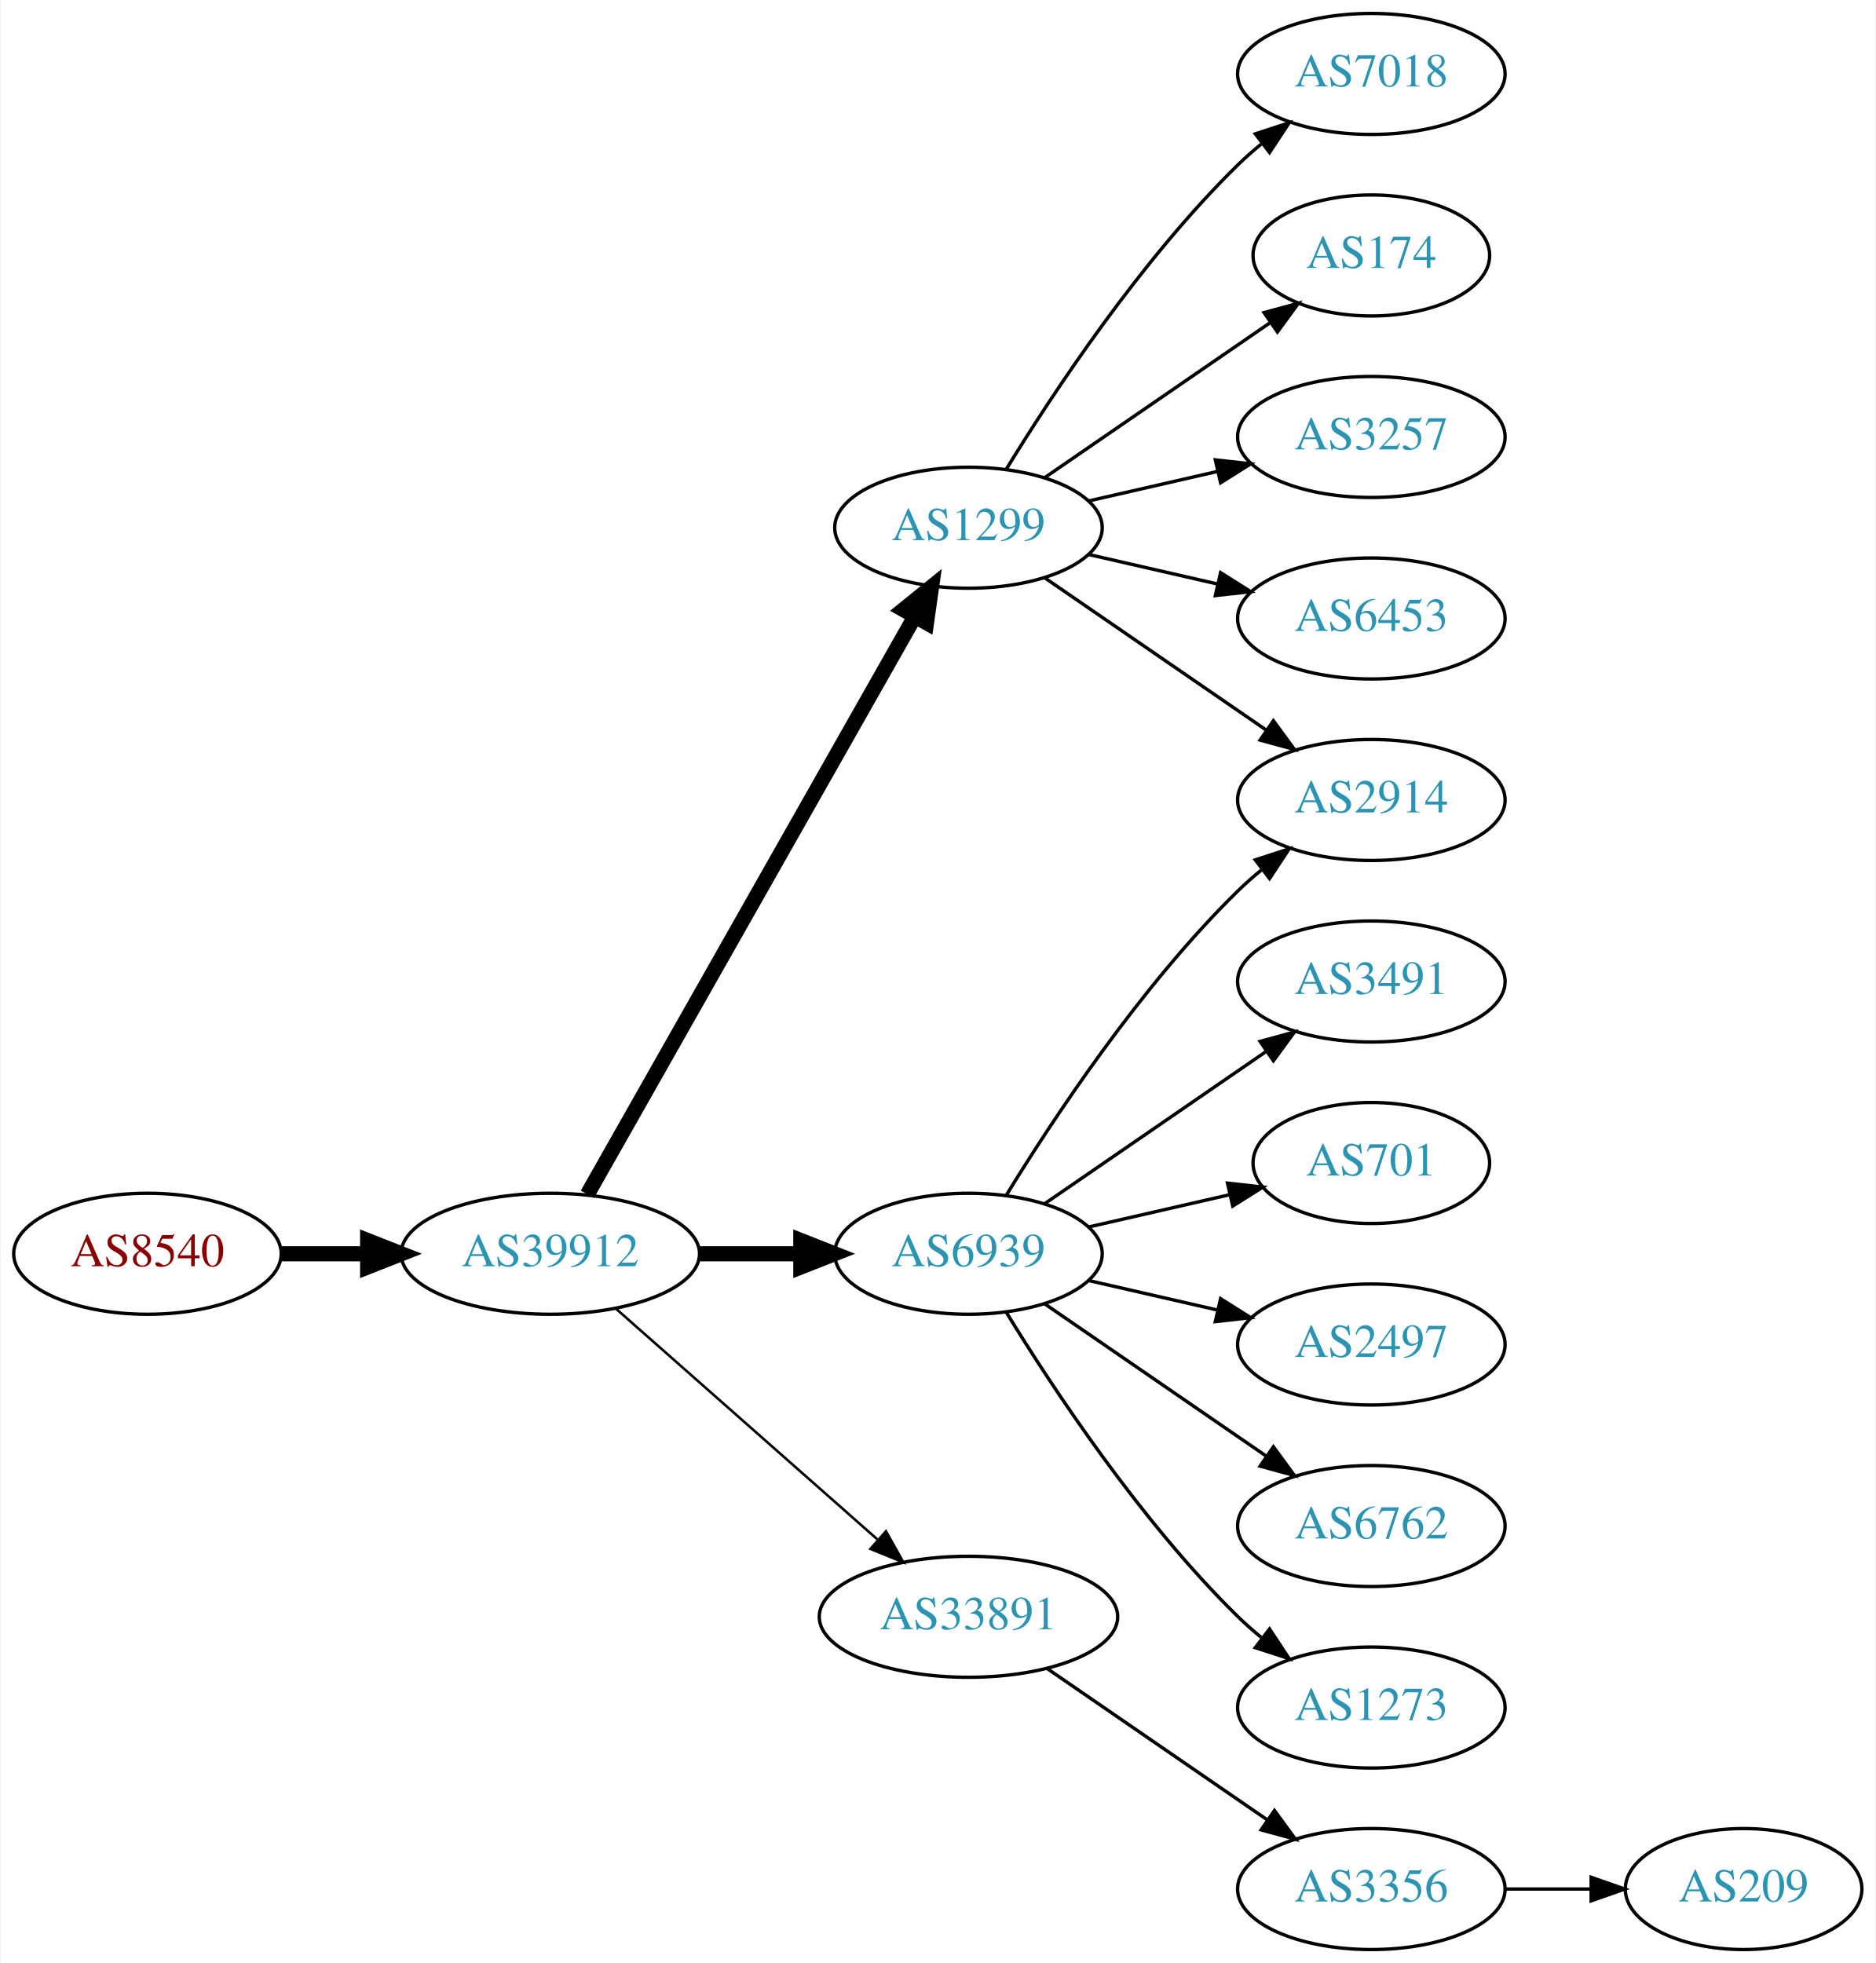
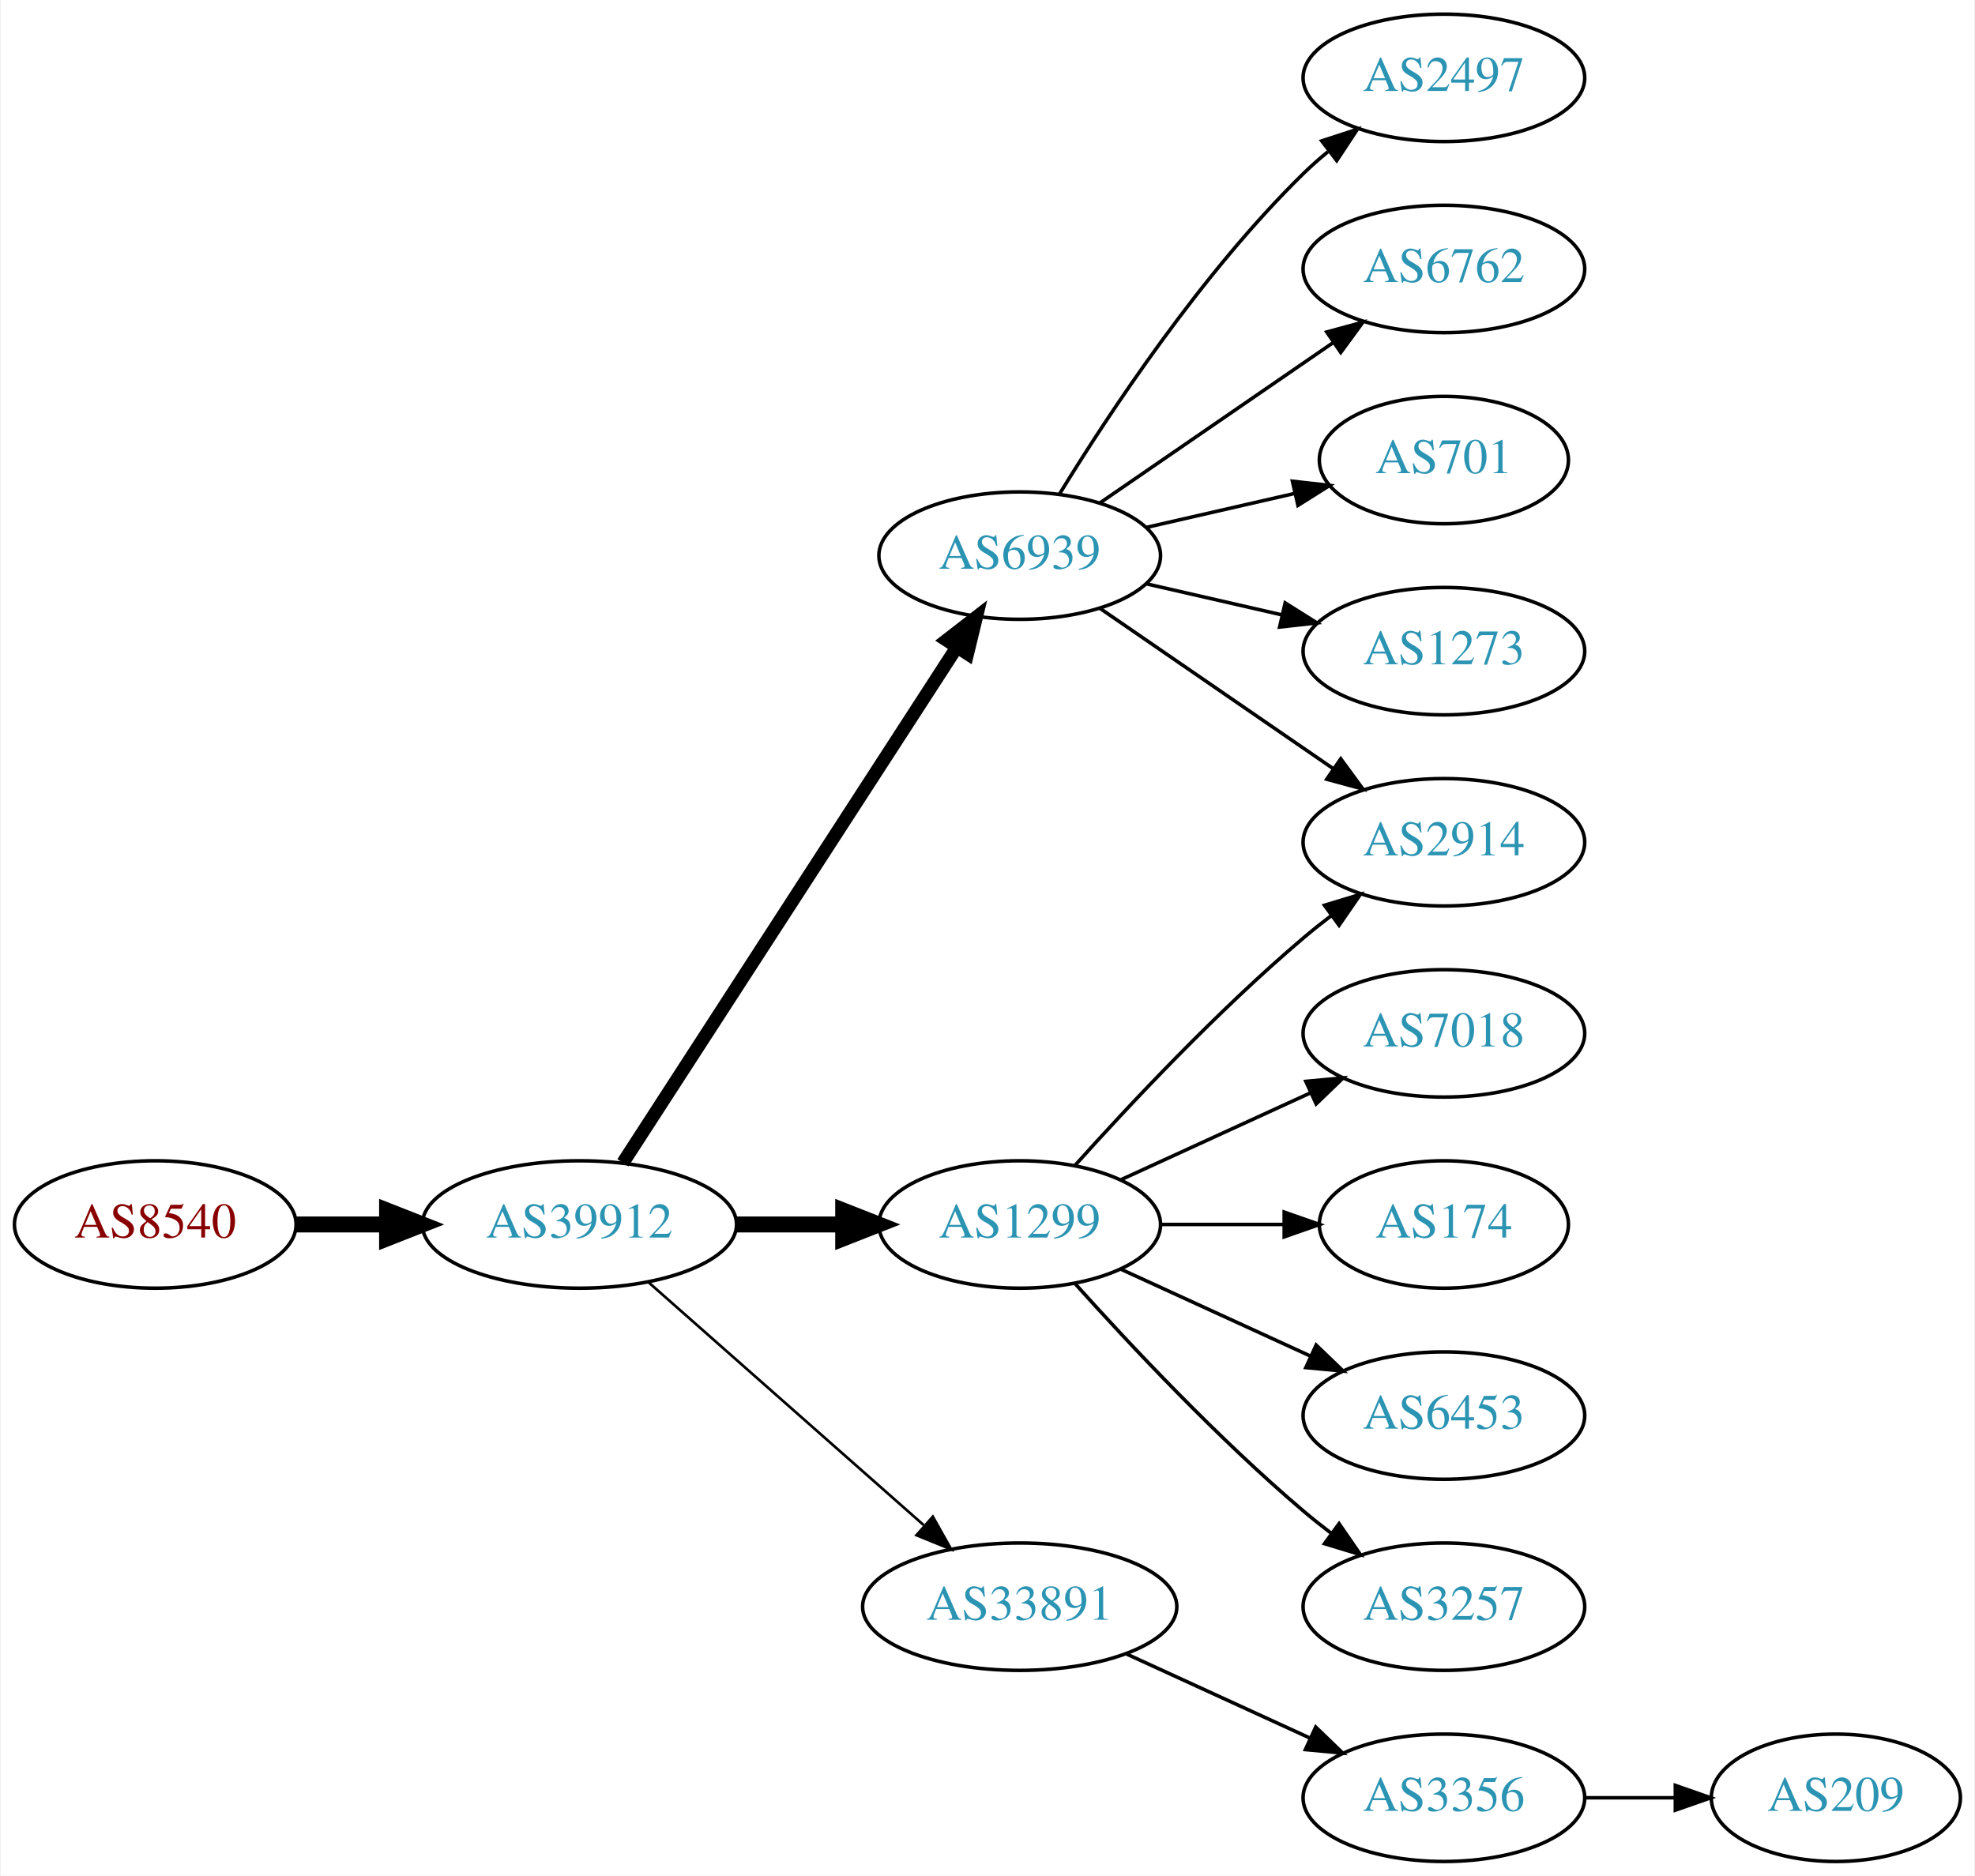
- <svg xmlns="http://www.w3.org/2000/svg" xmlns:xlink="http://www.w3.org/1999/xlink" width="558pt" height="584pt" viewBox="0.00 0.00 557.56 584.00">
-   <g id="graph0" class="graph" transform="scale(1 1) rotate(0) translate(4 580)">
-     <polygon fill="white" stroke="none" points="-4,4 -4,-580 553.564,-580 553.564,4 -4,4" />
+ <svg xmlns="http://www.w3.org/2000/svg" xmlns:xlink="http://www.w3.org/1999/xlink" width="558pt" height="530pt" viewBox="0.00 0.00 557.56 530.00">
+   <g id="graph0" class="graph" transform="scale(1 1) rotate(0) translate(4 526)">
+     <polygon fill="white" stroke="none" points="-4,4 -4,-526 553.564,-526 553.564,4 -4,4" />
    <g id="node1" class="node">
      <g id="a_node1">
        <a xlink:href="/asn/8540" xlink:title="AS8540 ~ AMA netwoRX GmbH [AT]">
-           <ellipse fill="#ffffff" stroke="black" cx="39.647" cy="-207" rx="39.794" ry="18" />
-           <text text-anchor="middle" x="39.647" y="-203.3" font-family="Times,serif" font-size="14.00" fill="#880000">AS8540</text>
+           <ellipse fill="#ffffff" stroke="black" cx="39.647" cy="-180" rx="39.794" ry="18" />
+           <text text-anchor="middle" x="39.647" y="-176.3" font-family="Times,serif" font-size="14.00" fill="#880000">AS8540</text>
        </a>
      </g>
    </g>
    <g id="node2" class="node">
      <g id="a_node2">
        <a xlink:href="/asn/39912" xlink:title="AS39912 ~ oja.at GmbH [AT]">
-           <ellipse fill="#ffffff" stroke="black" cx="159.489" cy="-207" rx="44.393" ry="18" />
-           <text text-anchor="middle" x="159.489" y="-203.3" font-family="Times,serif" font-size="14.00" fill="#2c94b3">AS39912</text>
+           <ellipse fill="#ffffff" stroke="black" cx="159.489" cy="-180" rx="44.393" ry="18" />
+           <text text-anchor="middle" x="159.489" y="-176.3" font-family="Times,serif" font-size="14.00" fill="#2c94b3">AS39912</text>
        </a>
      </g>
    </g>
    <g id="edge1" class="edge">
-       <path fill="none" stroke="black" stroke-width="4.5" d="M79.559,-207C87.662,-207 96.337,-207 104.863,-207" />
-       <polygon fill="black" stroke="black" stroke-width="4.5" points="105.141,-210.938 115.141,-207 105.141,-203.063 105.141,-210.938" />
+       <path fill="none" stroke="black" stroke-width="4.5" d="M79.559,-180C87.662,-180 96.337,-180 104.863,-180" />
+       <polygon fill="black" stroke="black" stroke-width="4.5" points="105.141,-183.938 115.141,-180 105.141,-176.063 105.141,-183.938" />
    </g>
    <g id="node3" class="node">
      <g id="a_node3">
-         <a xlink:href="/asn/1299" xlink:title="AS1299 ~ Telia Carrier [EU]">
-           <ellipse fill="#ffffff" stroke="black" cx="283.881" cy="-423" rx="39.794" ry="18" />
-           <text text-anchor="middle" x="283.881" y="-419.3" font-family="Times,serif" font-size="14.00" fill="#2c94b3">AS1299</text>
+         <a xlink:href="/asn/6939" xlink:title="AS6939 ~ Hurricane Electric LLC [US]">
+           <ellipse fill="#ffffff" stroke="black" cx="283.881" cy="-369" rx="39.794" ry="18" />
+           <text text-anchor="middle" x="283.881" y="-365.3" font-family="Times,serif" font-size="14.00" fill="#2c94b3">AS6939</text>
        </a>
      </g>
    </g>
    <g id="edge2" class="edge">
-       <path fill="none" stroke="black" stroke-width="4.5" d="M170.505,-224.676C191.985,-262.584 242.578,-351.873 267.899,-396.559" />
-       <polygon fill="black" stroke="black" stroke-width="4.5" points="264.543,-398.623 272.899,-405.383 271.394,-394.741 264.543,-398.623" />
+       <path fill="none" stroke="black" stroke-width="3.75" d="M171.784,-197.442C193.37,-230.775 240.585,-303.686 265.957,-342.866" />
+       <polygon fill="black" stroke="black" stroke-width="3.75" points="263.24,-345.109 271.614,-351.6 269.116,-341.304 263.24,-345.109" />
    </g>
    <g id="node4" class="node">
      <g id="a_node4">
-         <a xlink:href="/asn/6939" xlink:title="AS6939 ~ Hurricane Electric LLC [US]">
-           <ellipse fill="#ffffff" stroke="black" cx="283.881" cy="-207" rx="39.794" ry="18" />
-           <text text-anchor="middle" x="283.881" y="-203.3" font-family="Times,serif" font-size="14.00" fill="#2c94b3">AS6939</text>
+         <a xlink:href="/asn/1299" xlink:title="AS1299 ~ Telia Carrier [EU]">
+           <ellipse fill="#ffffff" stroke="black" cx="283.881" cy="-180" rx="39.794" ry="18" />
+           <text text-anchor="middle" x="283.881" y="-176.3" font-family="Times,serif" font-size="14.00" fill="#2c94b3">AS1299</text>
        </a>
      </g>
    </g>
    <g id="edge3" class="edge">
-       <path fill="none" stroke="black" stroke-width="4.5" d="M203.985,-207C213.674,-207 224.01,-207 233.903,-207" />
-       <polygon fill="black" stroke="black" stroke-width="4.5" points="234.006,-210.938 244.006,-207 234.006,-203.063 234.006,-210.938" />
+       <path fill="none" stroke="black" stroke-width="4.5" d="M203.985,-180C213.674,-180 224.01,-180 233.903,-180" />
+       <polygon fill="black" stroke="black" stroke-width="4.5" points="234.006,-183.938 244.006,-180 234.006,-176.063 234.006,-183.938" />
    </g>
    <g id="node5" class="node">
      <g id="a_node5">
        <a xlink:href="/asn/33891" xlink:title="AS33891 ~ CORE-BACKBONE GMBH GLOBAL NETWORK [DE]">
-           <ellipse fill="#ffffff" stroke="black" cx="283.881" cy="-99" rx="44.393" ry="18" />
-           <text text-anchor="middle" x="283.881" y="-95.3" font-family="Times,serif" font-size="14.00" fill="#2c94b3">AS33891</text>
+           <ellipse fill="#ffffff" stroke="black" cx="283.881" cy="-72" rx="44.393" ry="18" />
+           <text text-anchor="middle" x="283.881" y="-68.3" font-family="Times,serif" font-size="14.00" fill="#2c94b3">AS33891</text>
        </a>
      </g>
    </g>
    <g id="edge4" class="edge">
-       <path fill="none" stroke="black" stroke-width="0.75" d="M179.078,-190.597C199.775,-172.333 233.382,-142.678 256.727,-122.079" />
-       <polygon fill="black" stroke="black" stroke-width="0.75" points="259.336,-124.444 264.519,-115.203 254.705,-119.195 259.336,-124.444" />
+       <path fill="none" stroke="black" stroke-width="0.75" d="M179.078,-163.597C199.775,-145.333 233.382,-115.678 256.727,-95.079" />
+       <polygon fill="black" stroke="black" stroke-width="0.75" points="259.336,-97.444 264.519,-88.203 254.705,-92.195 259.336,-97.444" />
    </g>
    <g id="node6" class="node">
      <g id="a_node6">
-         <a xlink:href="/asn/7018" xlink:title="AS7018 ~ AT&amp;T Services, Inc. [US]">
-           <ellipse fill="#ffffff" stroke="black" cx="403.724" cy="-558" rx="39.794" ry="18" />
-           <text text-anchor="middle" x="403.724" y="-554.3" font-family="Times,serif" font-size="14.00" fill="#2c94b3">AS7018</text>
+         <a xlink:href="/asn/2497" xlink:title="AS2497 ~ Internet Initiative Japan Inc. [JP]">
+           <ellipse fill="#ffffff" stroke="black" cx="403.724" cy="-504" rx="39.794" ry="18" />
+           <text text-anchor="middle" x="403.724" y="-500.3" font-family="Times,serif" font-size="14.00" fill="#2c94b3">AS2497</text>
        </a>
      </g>
    </g>
    <g id="edge5" class="edge">
-       <path fill="none" stroke="black" d="M295.147,-440.44C308.955,-462.991 335.144,-502.722 364.077,-531 366.217,-533.092 368.535,-535.137 370.934,-537.106" />
-       <polygon fill="black" stroke="black" points="369.201,-540.185 379.276,-543.464 373.445,-534.618 369.201,-540.185" />
+       <path fill="none" stroke="black" d="M295.147,-386.44C308.955,-408.991 335.144,-448.722 364.077,-477 366.217,-479.092 368.535,-481.137 370.934,-483.106" />
+       <polygon fill="black" stroke="black" points="369.201,-486.185 379.276,-489.464 373.445,-480.618 369.201,-486.185" />
    </g>
    <g id="node7" class="node">
      <g id="a_node7">
        <a xlink:href="/asn/2914" xlink:title="AS2914 ~ NTT America, Inc. [US]">
-           <ellipse fill="#ffffff" stroke="black" cx="403.724" cy="-342" rx="39.794" ry="18" />
-           <text text-anchor="middle" x="403.724" y="-338.3" font-family="Times,serif" font-size="14.00" fill="#2c94b3">AS2914</text>
+           <ellipse fill="#ffffff" stroke="black" cx="403.724" cy="-288" rx="39.794" ry="18" />
+           <text text-anchor="middle" x="403.724" y="-284.3" font-family="Times,serif" font-size="14.00" fill="#2c94b3">AS2914</text>
        </a>
      </g>
    </g>
    <g id="edge6" class="edge">
-       <path fill="none" stroke="black" d="M306.495,-408.143C324.984,-395.435 351.798,-377.005 372.427,-362.825" />
-       <polygon fill="black" stroke="black" points="374.589,-365.586 380.848,-357.037 370.624,-359.817 374.589,-365.586" />
+       <path fill="none" stroke="black" d="M306.495,-354.143C324.984,-341.435 351.798,-323.005 372.427,-308.825" />
+       <polygon fill="black" stroke="black" points="374.589,-311.586 380.848,-303.037 370.624,-305.817 374.589,-311.586" />
    </g>
    <g id="node8" class="node">
      <g id="a_node8">
-         <a xlink:href="/asn/174" xlink:title="AS174 ~ Cogent Communications [US]">
-           <ellipse fill="#ffffff" stroke="black" cx="403.724" cy="-504" rx="35.194" ry="18" />
-           <text text-anchor="middle" x="403.724" y="-500.3" font-family="Times,serif" font-size="14.00" fill="#2c94b3">AS174</text>
+         <a xlink:href="/asn/6762" xlink:title="AS6762 ~ TELECOM ITALIA SPARKLE S.p.A. [IT]">
+           <ellipse fill="#ffffff" stroke="black" cx="403.724" cy="-450" rx="39.794" ry="18" />
+           <text text-anchor="middle" x="403.724" y="-446.3" font-family="Times,serif" font-size="14.00" fill="#2c94b3">AS6762</text>
        </a>
      </g>
    </g>
    <g id="edge7" class="edge">
-       <path fill="none" stroke="black" d="M306.495,-437.857C325.333,-450.805 352.812,-469.693 373.588,-483.973" />
-       <polygon fill="black" stroke="black" points="371.813,-487.001 382.037,-489.781 375.779,-481.232 371.813,-487.001" />
+       <path fill="none" stroke="black" d="M306.495,-383.857C324.984,-396.565 351.798,-414.995 372.427,-429.175" />
+       <polygon fill="black" stroke="black" points="370.624,-432.183 380.848,-434.963 374.589,-426.414 370.624,-432.183" />
    </g>
    <g id="node9" class="node">
      <g id="a_node9">
-         <a xlink:href="/asn/3257" xlink:title="AS3257 ~ GTT [DE]">
-           <ellipse fill="#ffffff" stroke="black" cx="403.724" cy="-450" rx="39.794" ry="18" />
-           <text text-anchor="middle" x="403.724" y="-446.3" font-family="Times,serif" font-size="14.00" fill="#2c94b3">AS3257</text>
+         <a xlink:href="/asn/701" xlink:title="AS701 ~ UUNET [US]">
+           <ellipse fill="#ffffff" stroke="black" cx="403.724" cy="-396" rx="35.194" ry="18" />
+           <text text-anchor="middle" x="403.724" y="-392.3" font-family="Times,serif" font-size="14.00" fill="#2c94b3">AS701</text>
        </a>
      </g>
    </g>
    <g id="edge8" class="edge">
-       <path fill="none" stroke="black" d="M319.6,-430.955C331.6,-433.704 345.221,-436.825 357.914,-439.733" />
-       <polygon fill="black" stroke="black" points="357.316,-443.187 367.845,-442.009 358.88,-436.364 357.316,-443.187" />
+       <path fill="none" stroke="black" d="M319.6,-376.955C332.693,-379.955 347.715,-383.396 361.356,-386.522" />
+       <polygon fill="black" stroke="black" points="360.934,-390.016 371.463,-388.838 362.497,-383.193 360.934,-390.016" />
    </g>
    <g id="node10" class="node">
      <g id="a_node10">
-         <a xlink:href="/asn/6453" xlink:title="AS6453 ~ TATA COMMUNICATIONS (AMERICA) INC [US]">
-           <ellipse fill="#ffffff" stroke="black" cx="403.724" cy="-396" rx="39.794" ry="18" />
-           <text text-anchor="middle" x="403.724" y="-392.3" font-family="Times,serif" font-size="14.00" fill="#2c94b3">AS6453</text>
+         <a xlink:href="/asn/1273" xlink:title="AS1273 ~ Vodafone Group PLC [EU]">
+           <ellipse fill="#ffffff" stroke="black" cx="403.724" cy="-342" rx="39.794" ry="18" />
+           <text text-anchor="middle" x="403.724" y="-338.3" font-family="Times,serif" font-size="14.00" fill="#2c94b3">AS1273</text>
        </a>
      </g>
    </g>
    <g id="edge9" class="edge">
-       <path fill="none" stroke="black" d="M319.6,-415.045C331.6,-412.296 345.221,-409.175 357.914,-406.267" />
-       <polygon fill="black" stroke="black" points="358.88,-409.636 367.845,-403.991 357.316,-402.813 358.88,-409.636" />
+       <path fill="none" stroke="black" d="M319.6,-361.045C331.6,-358.296 345.221,-355.175 357.914,-352.267" />
+       <polygon fill="black" stroke="black" points="358.88,-355.636 367.845,-349.991 357.316,-348.813 358.88,-355.636" />
    </g>
-     <g id="edge11" class="edge">
-       <path fill="none" stroke="black" d="M295.147,-224.44C308.955,-246.991 335.144,-286.722 364.077,-315 366.217,-317.092 368.535,-319.137 370.934,-321.106" />
-       <polygon fill="black" stroke="black" points="369.201,-324.185 379.276,-327.464 373.445,-318.618 369.201,-324.185" />
+     <g id="edge14" class="edge">
+       <path fill="none" stroke="black" d="M299.527,-196.725C314.828,-213.765 339.925,-240.523 364.077,-261 366.574,-263.117 369.235,-265.232 371.946,-267.293" />
+       <polygon fill="black" stroke="black" points="369.983,-270.194 380.123,-273.266 374.112,-264.541 369.983,-270.194" />
    </g>
    <g id="node11" class="node">
      <g id="a_node11">
-         <a xlink:href="/asn/3491" xlink:title="AS3491 ~ PCCW Global, Inc. [US]">
-           <ellipse fill="#ffffff" stroke="black" cx="403.724" cy="-288" rx="39.794" ry="18" />
-           <text text-anchor="middle" x="403.724" y="-284.3" font-family="Times,serif" font-size="14.00" fill="#2c94b3">AS3491</text>
+         <a xlink:href="/asn/7018" xlink:title="AS7018 ~ AT&amp;T Services, Inc. [US]">
+           <ellipse fill="#ffffff" stroke="black" cx="403.724" cy="-234" rx="39.794" ry="18" />
+           <text text-anchor="middle" x="403.724" y="-230.3" font-family="Times,serif" font-size="14.00" fill="#2c94b3">AS7018</text>
        </a>
      </g>
    </g>
    <g id="edge10" class="edge">
-       <path fill="none" stroke="black" d="M306.495,-221.857C324.984,-234.565 351.798,-252.995 372.427,-267.175" />
-       <polygon fill="black" stroke="black" points="370.624,-270.183 380.848,-272.963 374.589,-264.414 370.624,-270.183" />
+       <path fill="none" stroke="black" d="M312.51,-192.661C328.467,-199.973 348.738,-209.261 366.02,-217.181" />
+       <polygon fill="black" stroke="black" points="364.719,-220.435 375.268,-221.419 367.635,-214.071 364.719,-220.435" />
    </g>
    <g id="node12" class="node">
      <g id="a_node12">
-         <a xlink:href="/asn/701" xlink:title="AS701 ~ UUNET [US]">
-           <ellipse fill="#ffffff" stroke="black" cx="403.724" cy="-234" rx="35.194" ry="18" />
-           <text text-anchor="middle" x="403.724" y="-230.3" font-family="Times,serif" font-size="14.00" fill="#2c94b3">AS701</text>
+         <a xlink:href="/asn/174" xlink:title="AS174 ~ Cogent Communications [US]">
+           <ellipse fill="#ffffff" stroke="black" cx="403.724" cy="-180" rx="35.194" ry="18" />
+           <text text-anchor="middle" x="403.724" y="-176.3" font-family="Times,serif" font-size="14.00" fill="#2c94b3">AS174</text>
+         </a>
+       </g>
+     </g>
+     <g id="edge11" class="edge">
+       <path fill="none" stroke="black" d="M323.794,-180C334.881,-180 347.04,-180 358.422,-180" />
+       <polygon fill="black" stroke="black" points="358.604,-183.5 368.604,-180 358.604,-176.5 358.604,-183.5" />
+     </g>
+     <g id="node13" class="node">
+       <g id="a_node13">
+         <a xlink:href="/asn/6453" xlink:title="AS6453 ~ TATA COMMUNICATIONS (AMERICA) INC [US]">
+           <ellipse fill="#ffffff" stroke="black" cx="403.724" cy="-126" rx="39.794" ry="18" />
+           <text text-anchor="middle" x="403.724" y="-122.3" font-family="Times,serif" font-size="14.00" fill="#2c94b3">AS6453</text>
        </a>
      </g>
    </g>
    <g id="edge12" class="edge">
-       <path fill="none" stroke="black" d="M319.6,-214.955C332.693,-217.955 347.715,-221.396 361.356,-224.522" />
-       <polygon fill="black" stroke="black" points="360.934,-228.016 371.463,-226.838 362.497,-221.193 360.934,-228.016" />
+       <path fill="none" stroke="black" d="M312.51,-167.339C328.467,-160.027 348.738,-150.739 366.02,-142.819" />
+       <polygon fill="black" stroke="black" points="367.635,-145.929 375.268,-138.581 364.719,-139.565 367.635,-145.929" />
    </g>
-     <g id="node13" class="node">
-       <g id="a_node13">
-         <a xlink:href="/asn/2497" xlink:title="AS2497 ~ Internet Initiative Japan Inc. [JP]">
-           <ellipse fill="#ffffff" stroke="black" cx="403.724" cy="-180" rx="39.794" ry="18" />
-           <text text-anchor="middle" x="403.724" y="-176.3" font-family="Times,serif" font-size="14.00" fill="#2c94b3">AS2497</text>
+     <g id="node14" class="node">
+       <g id="a_node14">
+         <a xlink:href="/asn/3257" xlink:title="AS3257 ~ GTT [DE]">
+           <ellipse fill="#ffffff" stroke="black" cx="403.724" cy="-72" rx="39.794" ry="18" />
+           <text text-anchor="middle" x="403.724" y="-68.3" font-family="Times,serif" font-size="14.00" fill="#2c94b3">AS3257</text>
        </a>
      </g>
    </g>
    <g id="edge13" class="edge">
-       <path fill="none" stroke="black" d="M319.6,-199.045C331.6,-196.296 345.221,-193.175 357.914,-190.267" />
-       <polygon fill="black" stroke="black" points="358.88,-193.636 367.845,-187.991 357.316,-186.813 358.88,-193.636" />
-     </g>
-     <g id="node14" class="node">
-       <g id="a_node14">
-         <a xlink:href="/asn/6762" xlink:title="AS6762 ~ TELECOM ITALIA SPARKLE S.p.A. [IT]">
-           <ellipse fill="#ffffff" stroke="black" cx="403.724" cy="-126" rx="39.794" ry="18" />
-           <text text-anchor="middle" x="403.724" y="-122.3" font-family="Times,serif" font-size="14.00" fill="#2c94b3">AS6762</text>
-         </a>
-       </g>
-     </g>
-     <g id="edge14" class="edge">
-       <path fill="none" stroke="black" d="M306.495,-192.143C324.984,-179.435 351.798,-161.005 372.427,-146.825" />
-       <polygon fill="black" stroke="black" points="374.589,-149.586 380.848,-141.037 370.624,-143.817 374.589,-149.586" />
+       <path fill="none" stroke="black" d="M299.527,-163.275C314.828,-146.235 339.925,-119.477 364.077,-99 366.574,-96.883 369.235,-94.768 371.946,-92.707" />
+       <polygon fill="black" stroke="black" points="374.112,-95.459 380.123,-86.734 369.983,-89.806 374.112,-95.459" />
    </g>
    <g id="node15" class="node">
      <g id="a_node15">
-         <a xlink:href="/asn/1273" xlink:title="AS1273 ~ Vodafone Group PLC [EU]">
-           <ellipse fill="#ffffff" stroke="black" cx="403.724" cy="-72" rx="39.794" ry="18" />
-           <text text-anchor="middle" x="403.724" y="-68.3" font-family="Times,serif" font-size="14.00" fill="#2c94b3">AS1273</text>
-         </a>
-       </g>
-     </g>
-     <g id="edge15" class="edge">
-       <path fill="none" stroke="black" d="M295.147,-189.56C308.955,-167.009 335.144,-127.278 364.077,-99 366.217,-96.908 368.535,-94.863 370.934,-92.894" />
-       <polygon fill="black" stroke="black" points="373.445,-95.382 379.276,-86.536 369.201,-89.815 373.445,-95.382" />
-     </g>
-     <g id="node16" class="node">
-       <g id="a_node16">
        <a xlink:href="/asn/3356" xlink:title="AS3356 ~ Level 3 Parent, LLC [US]">
          <ellipse fill="#ffffff" stroke="black" cx="403.724" cy="-18" rx="39.794" ry="18" />
          <text text-anchor="middle" x="403.724" y="-14.3" font-family="Times,serif" font-size="14.00" fill="#2c94b3">AS3356</text>
        </a>
      </g>
    </g>
-     <g id="edge16" class="edge">
-       <path fill="none" stroke="black" d="M307.324,-83.574C325.905,-70.802 352.466,-52.545 372.846,-38.537" />
-       <polygon fill="black" stroke="black" points="374.902,-41.371 381.16,-32.822 370.936,-35.602 374.902,-41.371" />
+     <g id="edge15" class="edge">
+       <path fill="none" stroke="black" d="M314.011,-58.652C329.622,-51.498 349.02,-42.609 365.692,-34.969" />
+       <polygon fill="black" stroke="black" points="367.511,-37.986 375.144,-30.638 364.595,-31.622 367.511,-37.986" />
    </g>
-     <g id="node17" class="node">
-       <g id="a_node17">
+     <g id="node16" class="node">
+       <g id="a_node16">
        <a xlink:href="/asn/209" xlink:title="AS209 ~ CenturyLink Communications, LLC [US]">
          <ellipse fill="#ffffff" stroke="black" cx="514.467" cy="-18" rx="35.194" ry="18" />
          <text text-anchor="middle" x="514.467" y="-14.3" font-family="Times,serif" font-size="14.00" fill="#2c94b3">AS209</text>
        </a>
      </g>
    </g>
-     <g id="edge17" class="edge">
+     <g id="edge16" class="edge">
      <path fill="none" stroke="black" d="M443.675,-18C451.908,-18 460.654,-18 469.07,-18" />
      <polygon fill="black" stroke="black" points="469.115,-21.5 479.115,-18 469.115,-14.5 469.115,-21.5" />
    </g>
  </g>
</svg>
